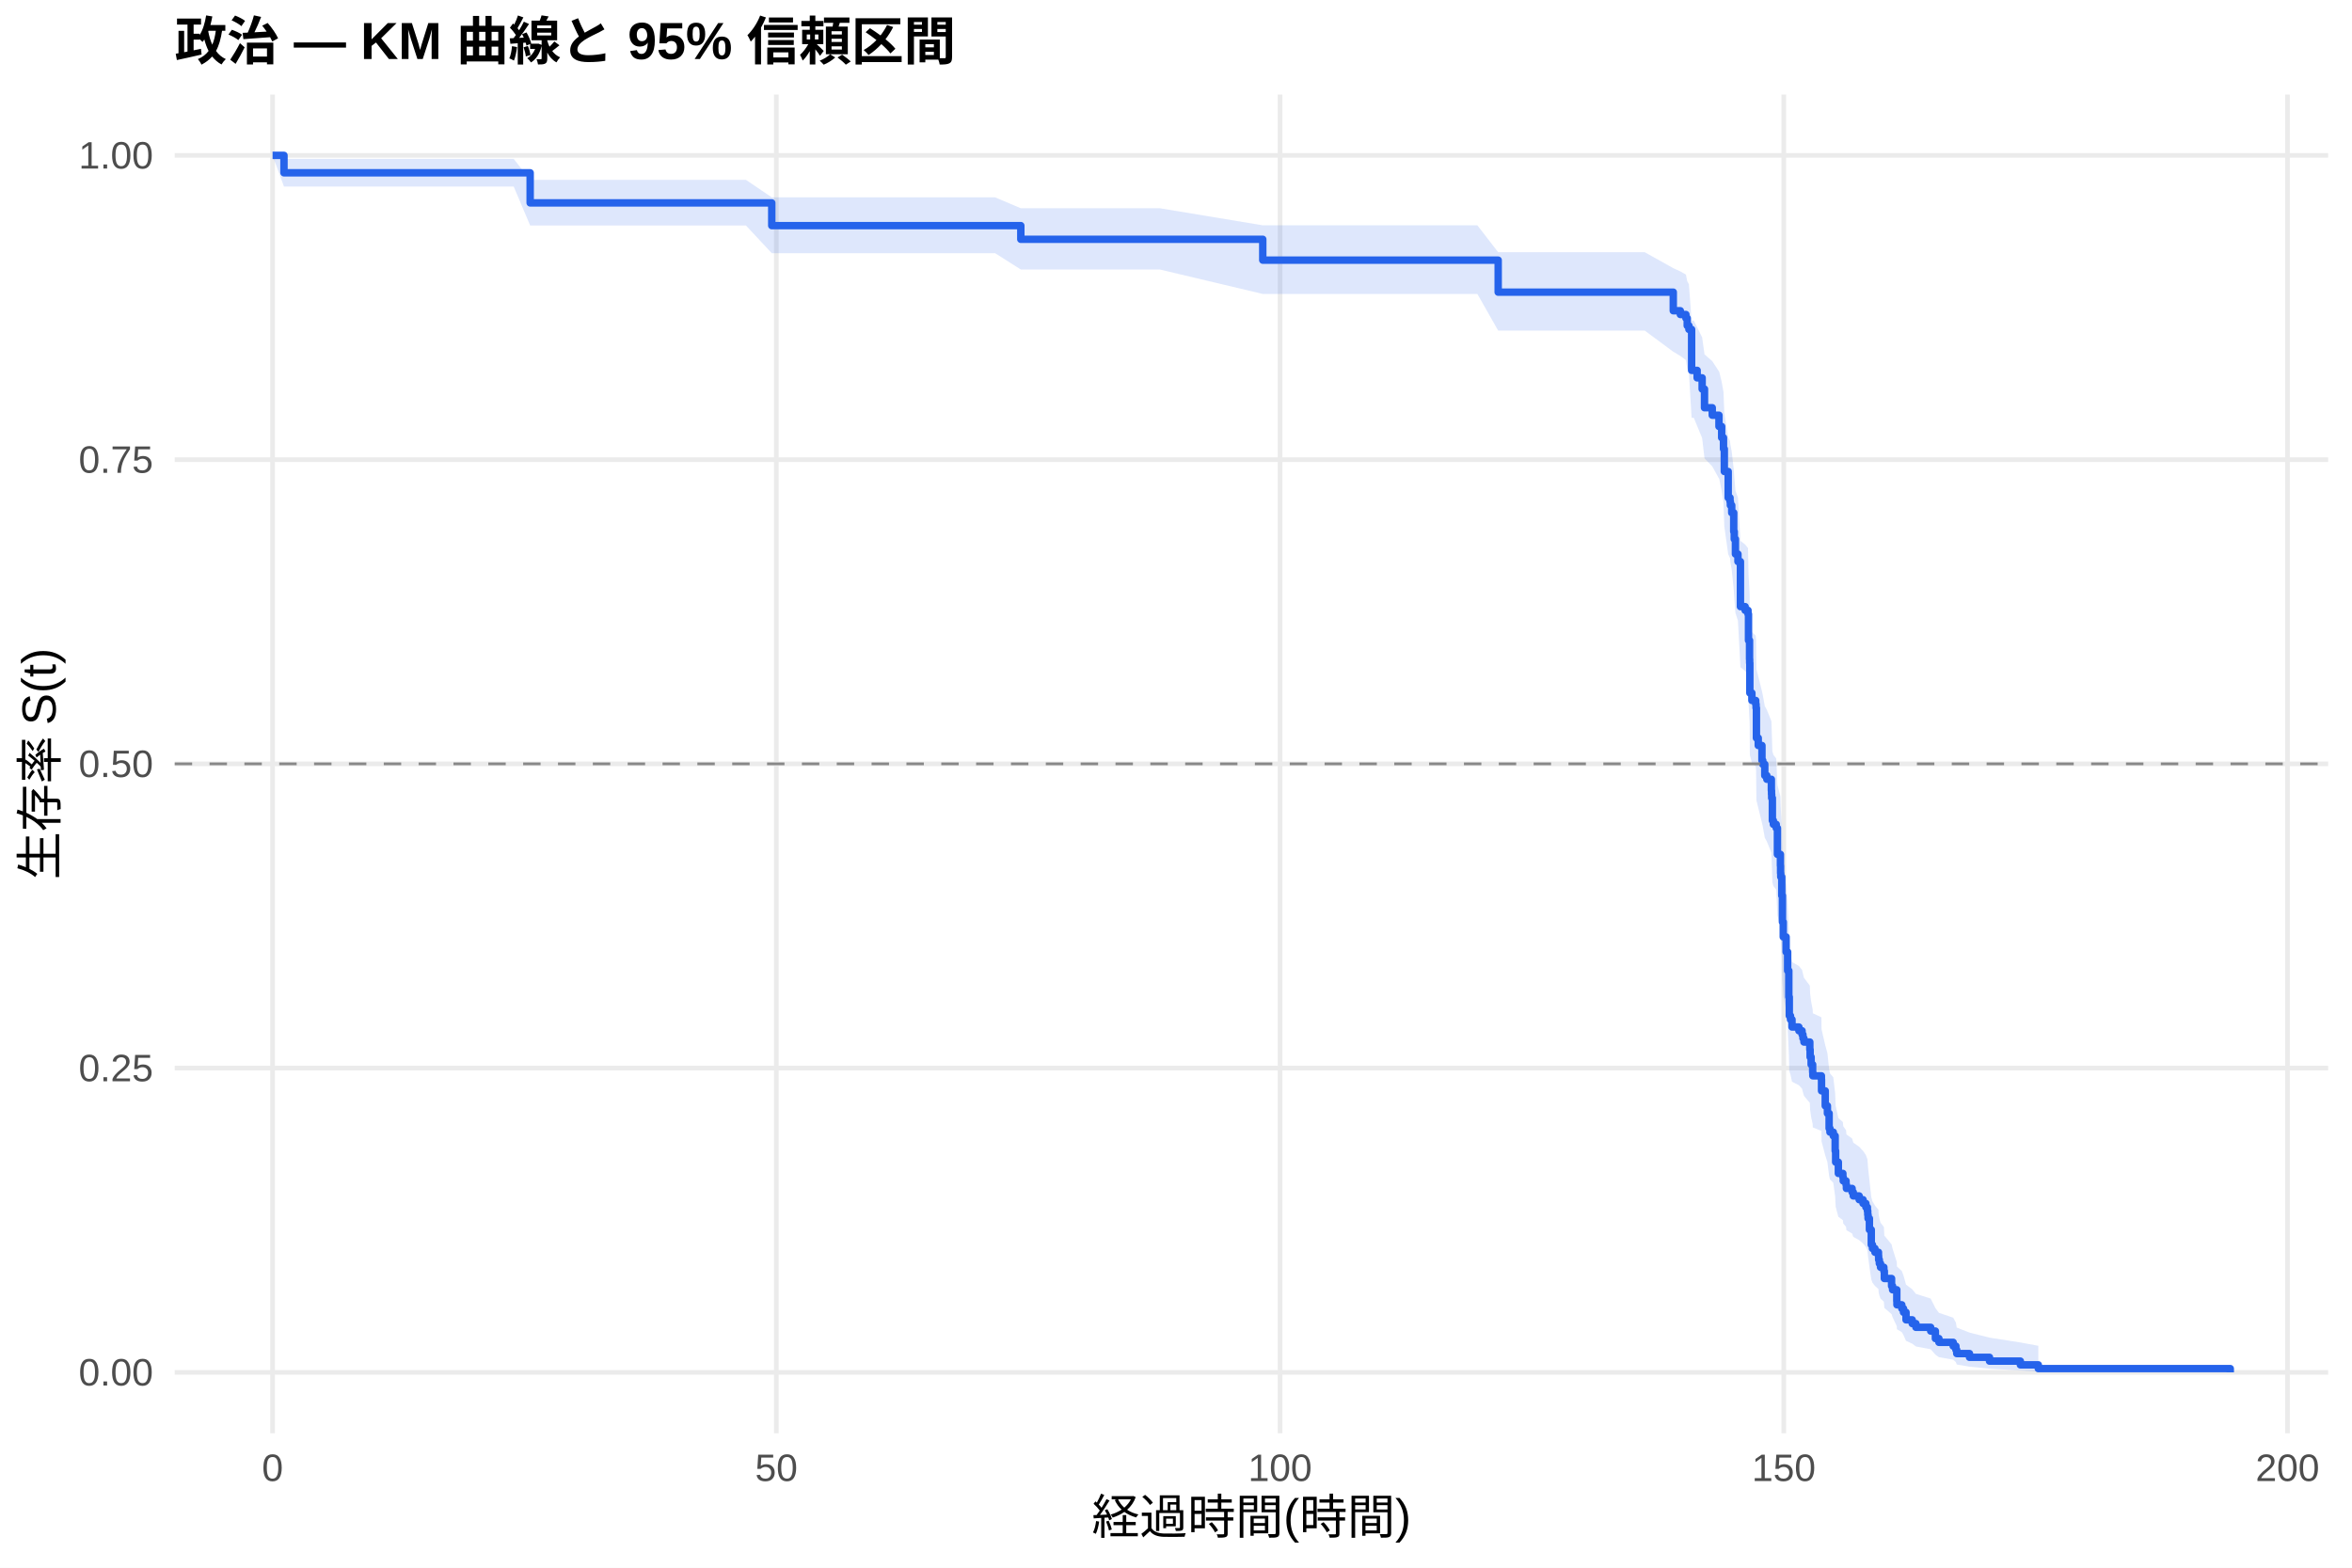
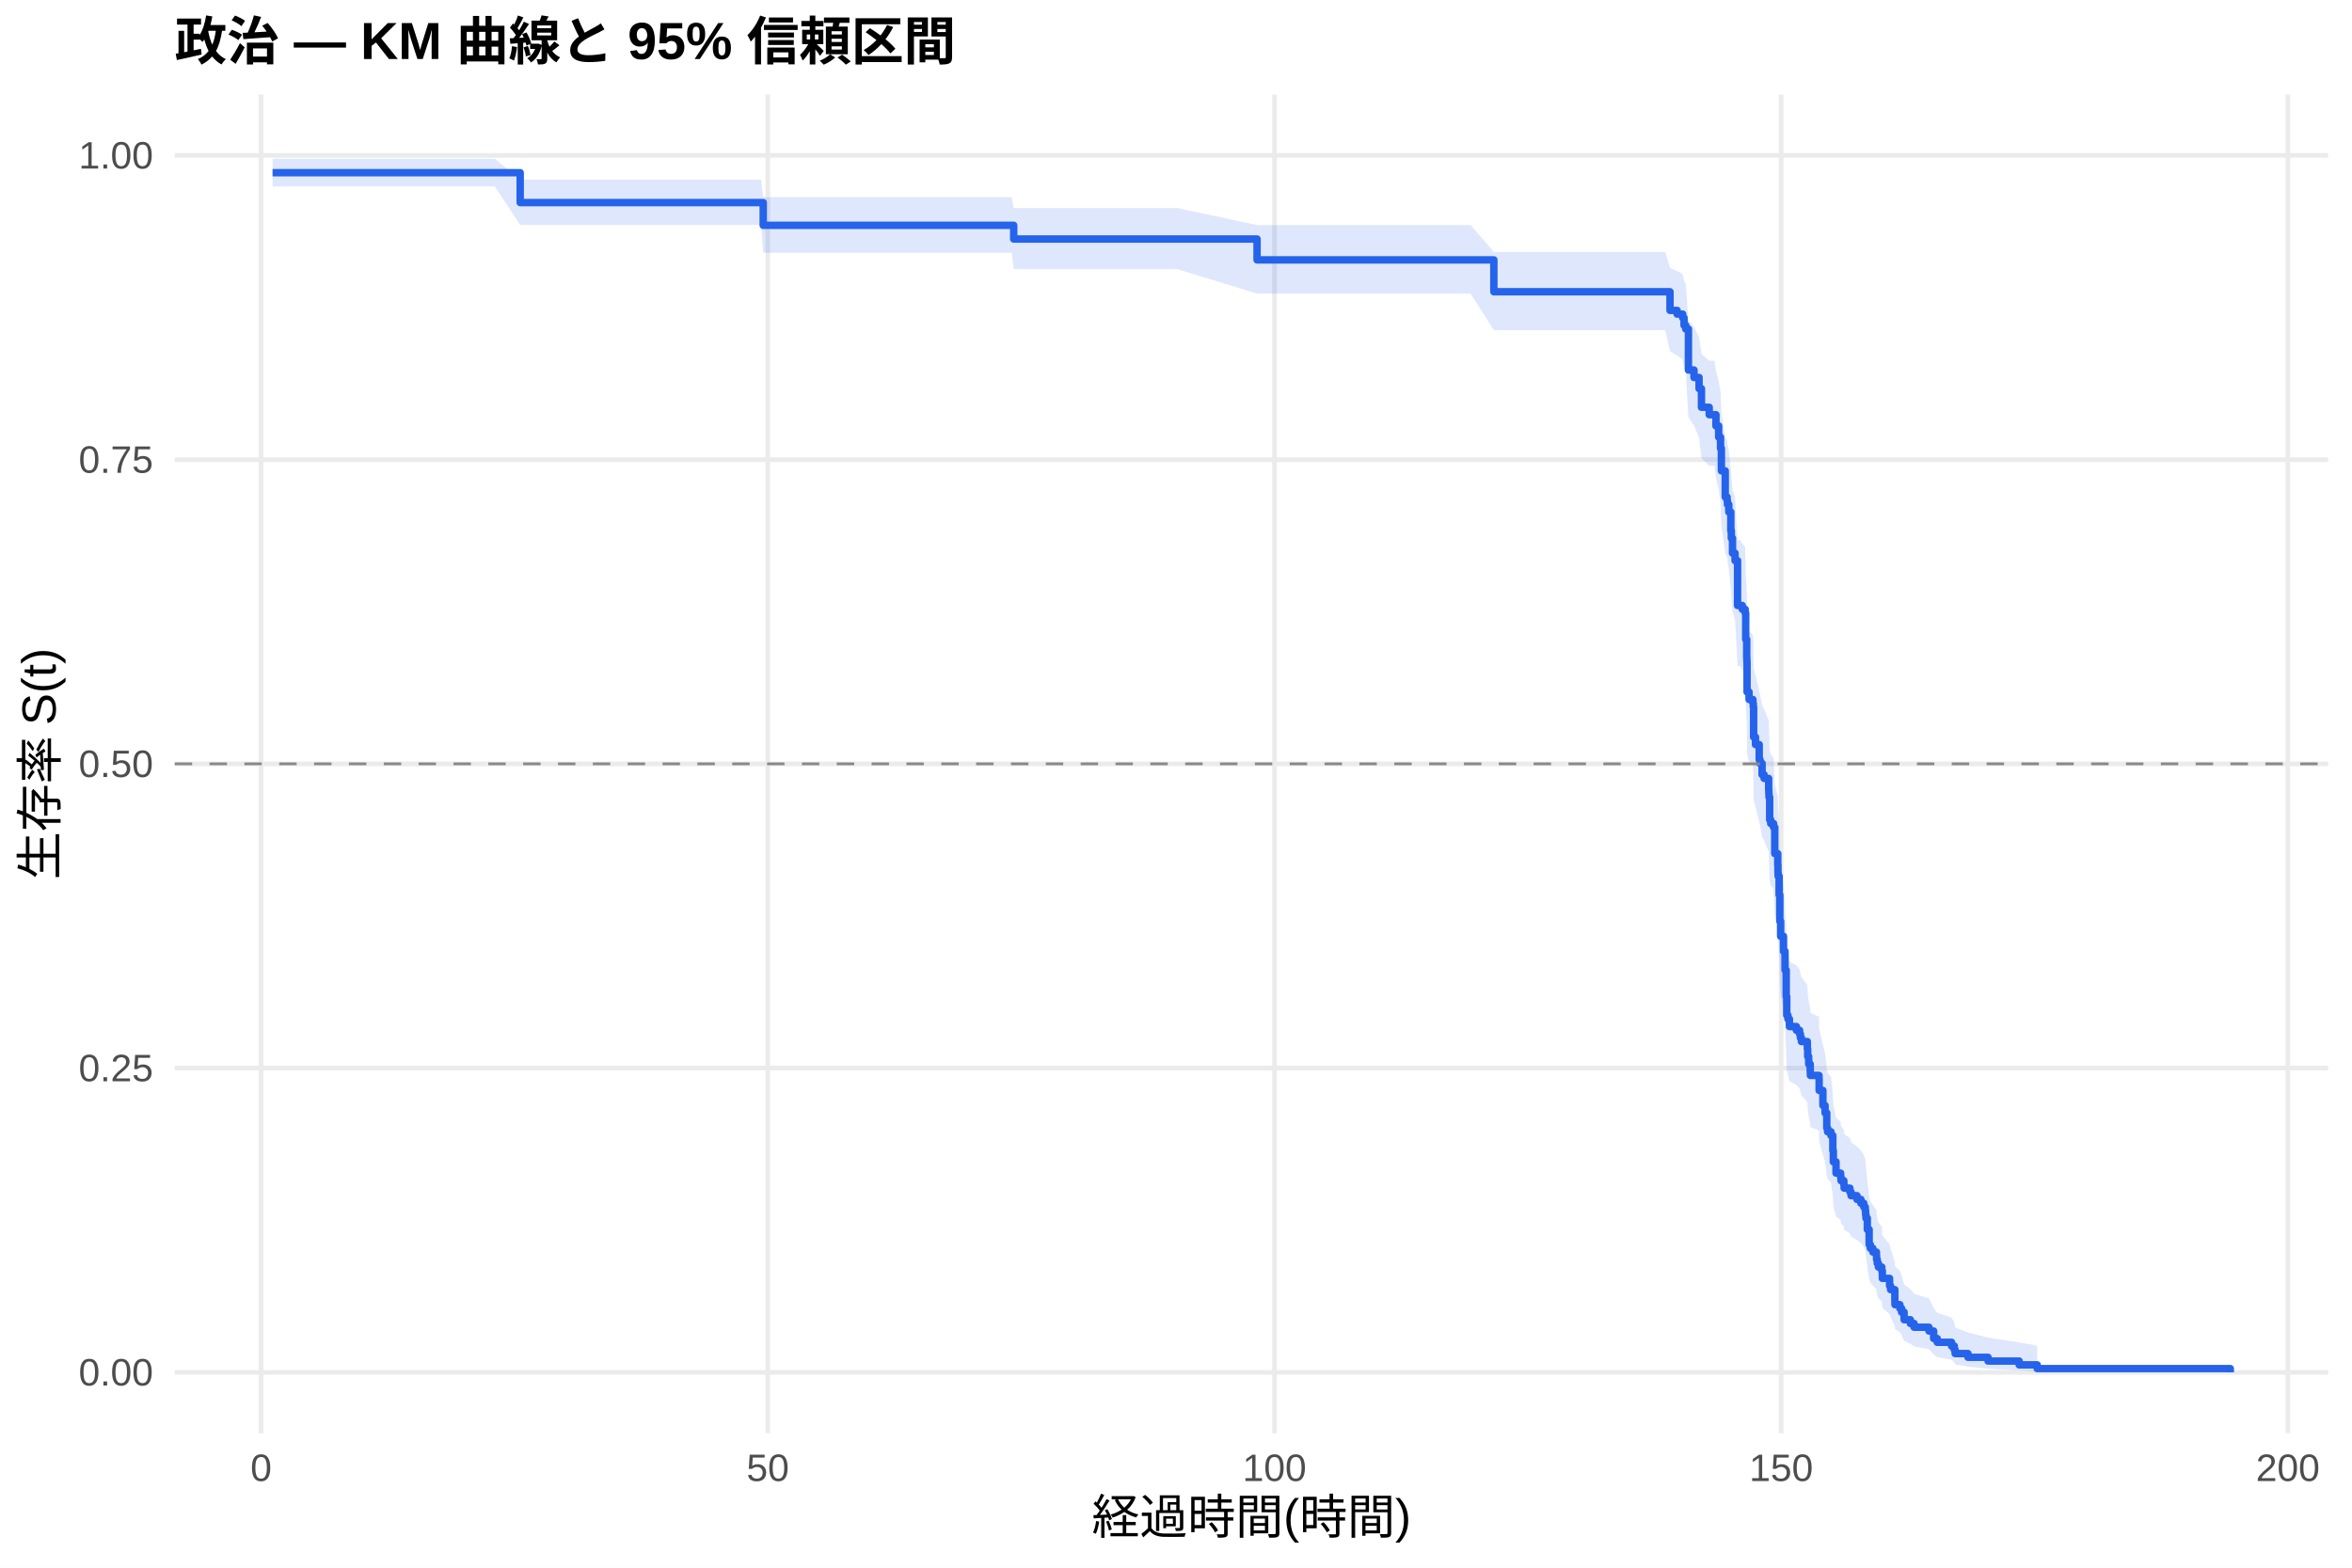
<svg xmlns="http://www.w3.org/2000/svg" width="540.00pt" height="360.00pt" viewBox="0 0 540.00 360.00">
  <g class="svglite">
    <defs>
      <style type="text/css">
    .svglite line, .svglite polyline, .svglite polygon, .svglite path, .svglite rect, .svglite circle {
      fill: none;
      stroke: #000000;
      stroke-linecap: round;
      stroke-linejoin: round;
      stroke-miterlimit: 10.00;
    }
    .svglite text {
      white-space: pre;
    }
    .svglite g.glyphgroup path {
      fill: inherit;
      stroke: none;
    }
  </style>
    </defs>
    <rect width="100%" height="100%" style="stroke: none; fill: #FFFFFF;" />
    <defs>
      <clipPath id="cpMC4wMHw1NDAuMDB8MC4wMHwzNjAuMDA=">
        <rect x="0.00" y="0.00" width="540.00" height="360.00" />
      </clipPath>
    </defs>
    <g clip-path="url(#cpMC4wMHw1NDAuMDB8MC4wMHwzNjAuMDA=)">
      <rect x="0" y="0.00" width="540.00" height="360.00" style="stroke-width: 1.07; stroke: none; fill: #FFFFFF;" />
    </g>
    <defs>
      <clipPath id="cpNDAuMTF8NTM0LjUyfDIxLjcxfDMyOS4xMg==">
        <rect x="40.11" y="21.71" width="494.41" height="307.41" />
      </clipPath>
    </defs>
    <g clip-path="url(#cpNDAuMTF8NTM0LjUyfDIxLjcxfDMyOS4xMg==)">
      <polyline points="40.11,315.14 534.52,315.14 " style="stroke-width: 1.07; stroke: #EBEBEB; stroke-linecap: butt;" />
      <polyline points="40.11,245.28 534.52,245.28 " style="stroke-width: 1.07; stroke: #EBEBEB; stroke-linecap: butt;" />
      <polyline points="40.11,175.41 534.52,175.41 " style="stroke-width: 1.07; stroke: #EBEBEB; stroke-linecap: butt;" />
      <polyline points="40.11,105.55 534.52,105.55 " style="stroke-width: 1.07; stroke: #EBEBEB; stroke-linecap: butt;" />
      <polyline points="40.11,35.68 534.52,35.68 " style="stroke-width: 1.07; stroke: #EBEBEB; stroke-linecap: butt;" />
-       <polyline points="62.58,329.12 62.58,21.71 " style="stroke-width: 1.07; stroke: #EBEBEB; stroke-linecap: butt;" />
-       <polyline points="178.24,329.12 178.24,21.71 " style="stroke-width: 1.07; stroke: #EBEBEB; stroke-linecap: butt;" />
-       <polyline points="293.89,329.12 293.89,21.71 " style="stroke-width: 1.07; stroke: #EBEBEB; stroke-linecap: butt;" />
-       <polyline points="409.54,329.12 409.54,21.71 " style="stroke-width: 1.07; stroke: #EBEBEB; stroke-linecap: butt;" />
-       <polyline points="525.19,329.12 525.19,21.71 " style="stroke-width: 1.07; stroke: #EBEBEB; stroke-linecap: butt;" />
-       <polygon points="62.58,35.68 65.20,36.49 82.51,36.49 96.01,36.49 110.50,36.49 117.94,36.49 121.72,41.30 127.23,41.30 137.95,41.30 151.48,41.30 165.90,41.30 171.26,41.30 177.19,45.32 192.42,45.32 210.46,45.32 222.41,45.32 228.47,45.32 234.37,47.82 242.81,47.82 253.14,47.82 266.29,47.82 289.92,51.74 311.08,51.74 322.49,51.74 333.21,51.74 339.19,51.74 343.97,57.92 353.29,57.92 365.32,57.92 377.62,57.92 384.17,61.58 385.79,62.32 387.07,63.06 387.37,64.55 387.76,65.29 388.38,73.62 388.88,73.62 389.65,75.16 390.80,77.48 391.34,81.37 393.12,82.93 394.66,85.29 394.70,85.29 395.28,87.66 395.70,90.04 395.89,94.83 396.78,100.46 397.20,101.27 397.28,102.08 397.59,103.70 398.05,107.76 398.17,109.39 398.44,112.66 399.02,114.30 399.59,124.20 400.67,125.03 401.33,125.86 401.44,131.69 401.68,135.87 401.71,136.71 401.75,143.44 402.22,145.13 403.10,145.97 403.18,146.82 403.26,153.61 403.68,155.31 404.53,158.72 404.72,159.58 405.18,162.14 405.65,163.00 406.69,165.57 406.73,166.43 406.76,167.29 406.92,172.47 407.15,173.33 407.81,174.19 408.08,180.26 408.77,182.87 408.81,184.62 408.85,185.49 409.08,189.86 409.23,196.01 409.42,199.53 410.08,203.07 410.43,207.51 410.70,213.75 410.81,218.23 411.08,219.13 411.43,220.92 413.01,221.82 413.74,222.73 413.94,223.63 414.17,224.53 415.52,226.34 415.59,228.15 415.82,229.97 416.17,231.78 416.21,232.69 418.18,233.61 418.21,236.35 419.06,240.01 419.56,241.85 419.95,245.54 420.14,246.47 420.91,247.39 421.34,251.11 421.45,253.91 422.07,256.73 423.11,257.67 423.19,258.61 423.84,259.55 423.92,260.50 425.23,261.44 425.50,262.39 426.85,263.34 427.74,264.29 428.39,265.24 428.74,266.20 428.82,267.15 428.89,268.11 429.20,271.00 429.63,274.88 429.90,275.85 430.47,276.83 431.28,277.81 431.32,278.79 431.48,279.78 431.75,280.76 432.52,281.76 432.63,283.75 434.29,285.75 434.52,286.76 435.49,289.81 435.52,290.84 436.64,291.87 437.03,292.91 437.61,295.00 439.03,296.06 439.88,297.12 443.27,298.20 444.35,300.37 445.16,301.47 448.44,302.59 449.06,303.72 449.25,304.86 452.18,306.01 456.77,307.17 463.86,308.28 467.98,309.04 467.98,315.02 463.86,314.71 456.77,314.30 452.18,313.84 449.25,313.34 449.06,312.80 448.44,312.24 445.16,311.66 444.35,311.07 443.27,309.84 439.88,309.20 439.03,308.56 437.61,307.91 437.03,306.59 436.64,305.92 435.52,305.24 435.49,304.55 434.52,302.47 434.29,301.77 432.63,300.35 432.52,298.92 431.75,298.20 431.48,297.47 431.32,296.75 431.28,296.02 430.47,295.29 429.90,294.55 429.63,293.81 429.20,290.84 428.89,288.59 428.82,287.83 428.74,287.07 428.39,286.32 427.74,285.56 426.85,284.79 425.50,284.03 425.23,283.26 423.92,282.50 423.84,281.73 423.19,280.96 423.11,280.19 422.07,279.42 421.45,277.09 421.34,274.75 420.91,271.62 420.14,270.83 419.95,270.04 419.56,266.88 419.06,265.29 418.21,262.10 418.18,259.70 416.21,258.90 416.17,258.10 415.82,256.49 415.59,254.88 415.52,253.26 414.17,251.64 413.94,250.83 413.74,250.02 413.01,249.21 411.43,248.40 411.08,246.77 410.81,245.95 410.70,241.87 410.43,236.11 410.08,231.98 409.42,228.66 409.23,225.34 409.08,219.49 408.85,215.29 408.81,214.45 408.77,212.77 408.08,210.24 407.81,204.31 407.15,203.46 406.92,202.61 406.76,197.51 406.73,196.65 406.69,195.80 405.65,193.23 405.18,192.37 404.72,189.80 404.53,188.94 403.68,185.50 403.26,183.78 403.18,176.86 403.10,175.99 402.22,175.12 401.75,173.38 401.71,166.40 401.68,165.53 401.44,161.14 401.33,154.97 400.67,154.09 399.59,153.21 399.02,142.54 398.44,140.76 398.17,137.17 398.05,135.38 397.59,130.87 397.28,129.06 397.20,128.16 396.78,127.25 395.89,120.89 395.70,115.40 395.28,112.64 394.70,109.87 394.66,109.87 393.12,107.11 391.34,105.26 390.80,100.61 389.65,97.81 388.88,95.94 388.38,95.94 387.76,85.56 387.37,84.60 387.07,82.69 385.79,81.73 384.17,80.77 377.62,75.92 365.32,75.92 353.29,75.92 343.97,75.92 339.19,67.50 333.21,67.50 322.49,67.50 311.08,67.50 289.92,67.50 266.29,61.89 253.14,61.89 242.81,61.89 234.37,61.89 228.47,58.14 222.41,58.14 210.46,58.14 192.42,58.14 177.19,58.14 171.26,51.78 165.90,51.78 151.48,51.78 137.95,51.78 127.23,51.78 121.72,51.78 117.94,42.84 110.50,42.84 96.01,42.84 82.51,42.84 65.20,42.84 62.58,35.68 " style="stroke-width: 0.00; stroke: none; stroke-linecap: butt; fill: #2563EB; fill-opacity: 0.15;" />
-       <polyline points="62.58,35.68 65.20,36.49 82.51,36.49 96.01,36.49 110.50,36.49 117.94,36.49 121.72,41.30 127.23,41.30 137.95,41.30 151.48,41.30 165.90,41.30 171.26,41.30 177.19,45.32 192.42,45.32 210.46,45.32 222.41,45.32 228.47,45.32 234.37,47.82 242.81,47.82 253.14,47.82 266.29,47.82 289.92,51.74 311.08,51.74 322.49,51.74 333.21,51.74 339.19,51.74 343.97,57.92 353.29,57.92 365.32,57.92 377.62,57.92 384.17,61.58 385.79,62.32 387.07,63.06 387.37,64.55 387.76,65.29 388.38,73.62 388.88,73.62 389.65,75.16 390.80,77.48 391.34,81.37 393.12,82.93 394.66,85.29 394.70,85.29 395.28,87.66 395.70,90.04 395.89,94.83 396.78,100.46 397.20,101.27 397.28,102.08 397.59,103.70 398.05,107.76 398.17,109.39 398.44,112.66 399.02,114.30 399.59,124.20 400.67,125.03 401.33,125.86 401.44,131.69 401.68,135.87 401.71,136.71 401.75,143.44 402.22,145.13 403.10,145.97 403.18,146.82 403.26,153.61 403.68,155.31 404.53,158.72 404.72,159.58 405.18,162.14 405.65,163.00 406.69,165.57 406.73,166.43 406.76,167.29 406.92,172.47 407.15,173.33 407.81,174.19 408.08,180.26 408.77,182.87 408.81,184.62 408.85,185.49 409.08,189.86 409.23,196.01 409.42,199.53 410.08,203.07 410.43,207.51 410.70,213.75 410.81,218.23 411.08,219.13 411.43,220.92 413.01,221.82 413.74,222.73 413.94,223.63 414.17,224.53 415.52,226.34 415.59,228.15 415.82,229.97 416.17,231.78 416.21,232.69 418.18,233.61 418.21,236.35 419.06,240.01 419.56,241.85 419.95,245.54 420.14,246.47 420.91,247.39 421.34,251.11 421.45,253.91 422.07,256.73 423.11,257.67 423.19,258.61 423.84,259.55 423.92,260.50 425.23,261.44 425.50,262.39 426.85,263.34 427.74,264.29 428.39,265.24 428.74,266.20 428.82,267.15 428.89,268.11 429.20,271.00 429.63,274.88 429.90,275.85 430.47,276.83 431.28,277.81 431.32,278.79 431.48,279.78 431.75,280.76 432.52,281.76 432.63,283.75 434.29,285.75 434.52,286.76 435.49,289.81 435.52,290.84 436.64,291.87 437.03,292.91 437.61,295.00 439.03,296.06 439.88,297.12 443.27,298.20 444.35,300.37 445.16,301.47 448.44,302.59 449.06,303.72 449.25,304.86 452.18,306.01 456.77,307.17 463.86,308.28 467.98,309.04 " style="stroke-width: 1.07; stroke: none; stroke-linecap: butt;" />
-       <polyline points="467.98,315.02 463.86,314.71 456.77,314.30 452.18,313.84 449.25,313.34 449.06,312.80 448.44,312.24 445.16,311.66 444.35,311.07 443.27,309.84 439.88,309.20 439.03,308.56 437.61,307.91 437.03,306.59 436.64,305.92 435.52,305.24 435.49,304.55 434.52,302.47 434.29,301.77 432.63,300.35 432.52,298.92 431.75,298.20 431.48,297.47 431.32,296.75 431.28,296.02 430.47,295.29 429.90,294.55 429.63,293.81 429.20,290.84 428.89,288.59 428.82,287.83 428.74,287.07 428.39,286.32 427.74,285.56 426.85,284.79 425.50,284.03 425.23,283.26 423.92,282.50 423.84,281.73 423.19,280.96 423.11,280.19 422.07,279.42 421.45,277.09 421.34,274.75 420.91,271.62 420.14,270.83 419.95,270.04 419.56,266.88 419.06,265.29 418.21,262.10 418.18,259.70 416.21,258.90 416.17,258.10 415.82,256.49 415.59,254.88 415.52,253.26 414.17,251.64 413.94,250.83 413.74,250.02 413.01,249.21 411.43,248.40 411.08,246.77 410.81,245.95 410.70,241.87 410.43,236.11 410.08,231.98 409.42,228.66 409.23,225.34 409.08,219.49 408.85,215.29 408.81,214.45 408.77,212.77 408.08,210.24 407.81,204.31 407.15,203.46 406.92,202.61 406.76,197.51 406.73,196.65 406.69,195.80 405.65,193.23 405.18,192.37 404.72,189.80 404.53,188.94 403.68,185.50 403.26,183.78 403.18,176.86 403.10,175.99 402.22,175.12 401.75,173.38 401.71,166.40 401.68,165.53 401.44,161.14 401.33,154.97 400.67,154.09 399.59,153.21 399.02,142.54 398.44,140.76 398.17,137.17 398.05,135.38 397.59,130.87 397.28,129.06 397.20,128.16 396.78,127.25 395.89,120.89 395.70,115.40 395.28,112.64 394.70,109.87 394.66,109.87 393.12,107.11 391.34,105.26 390.80,100.61 389.65,97.81 388.88,95.94 388.38,95.94 387.76,85.56 387.37,84.60 387.07,82.69 385.79,81.73 384.17,80.77 377.62,75.92 365.32,75.92 353.29,75.92 343.97,75.92 339.19,67.50 333.21,67.50 322.49,67.50 311.08,67.50 289.92,67.50 266.29,61.89 253.14,61.89 242.81,61.89 234.37,61.89 228.47,58.14 222.41,58.14 210.46,58.14 192.42,58.14 177.19,58.14 171.26,51.78 165.90,51.78 151.48,51.78 137.95,51.78 127.23,51.78 121.72,51.78 117.94,42.84 110.50,42.84 96.01,42.84 82.51,42.84 65.20,42.84 62.58,35.68 " style="stroke-width: 1.07; stroke: none; stroke-linecap: butt;" />
-       <polyline points="62.58,35.68 65.20,35.68 65.20,39.68 82.51,39.68 82.51,39.68 96.01,39.68 96.01,39.68 110.50,39.68 110.50,39.68 117.94,39.68 117.94,39.68 121.72,39.68 121.72,46.59 127.23,46.59 127.23,46.59 137.95,46.59 137.95,46.59 151.48,46.59 151.48,46.59 165.90,46.59 165.90,46.59 171.26,46.59 171.26,46.59 177.19,46.59 177.19,51.81 192.42,51.81 192.42,51.81 210.46,51.81 210.46,51.81 222.41,51.81 222.41,51.81 228.47,51.81 228.47,51.81 234.37,51.81 234.37,54.95 242.81,54.95 242.81,54.95 253.14,54.95 253.14,54.95 266.29,54.95 266.29,54.95 289.92,54.95 289.92,59.74 311.08,59.74 311.08,59.74 322.49,59.74 322.49,59.74 333.21,59.74 333.21,59.74 339.19,59.74 339.19,59.74 343.97,59.74 343.97,67.09 353.29,67.09 353.29,67.09 365.32,67.09 365.32,67.09 377.62,67.09 377.62,67.09 384.17,67.09 384.17,71.36 385.79,71.36 385.79,72.22 387.07,72.22 387.07,73.07 387.37,73.07 387.37,74.78 387.76,74.78 387.76,75.64 388.38,75.64 388.38,85.05 388.88,85.05 388.88,85.05 389.65,85.05 389.65,86.77 390.80,86.77 390.80,89.34 391.34,89.34 391.34,93.63 393.12,93.63 393.12,95.35 394.66,95.35 394.66,97.93 394.70,97.93 394.70,97.93 395.28,97.93 395.28,100.51 395.70,100.51 395.70,103.10 395.89,103.10 395.89,108.27 396.78,108.27 396.78,114.30 397.20,114.30 397.20,115.17 397.28,115.17 397.28,116.03 397.59,116.03 397.59,117.75 398.05,117.75 398.05,122.06 398.17,122.06 398.17,123.79 398.44,123.79 398.44,127.23 399.02,127.23 399.02,128.96 399.59,128.96 399.59,139.30 400.67,139.30 400.67,140.16 401.33,140.16 401.33,141.03 401.44,141.03 401.44,147.06 401.68,147.06 401.68,151.37 401.71,151.37 401.71,152.23 401.75,152.23 401.75,159.13 402.22,159.13 402.22,160.85 403.10,160.85 403.10,161.71 403.18,161.71 403.18,162.57 403.26,162.57 403.26,169.47 403.68,169.47 403.68,171.19 404.53,171.19 404.53,174.64 404.72,174.64 404.72,175.50 405.18,175.50 405.18,178.09 405.65,178.09 405.65,178.95 406.69,178.95 406.69,181.54 406.73,181.54 406.73,182.40 406.76,182.40 406.76,183.26 406.92,183.26 406.92,188.43 407.15,188.43 407.15,189.30 407.81,189.30 407.81,190.16 408.08,190.16 408.08,196.19 408.77,196.19 408.77,198.78 408.81,198.78 408.81,200.50 408.85,200.50 408.85,201.36 409.08,201.36 409.08,205.67 409.23,205.67 409.23,211.71 409.42,211.71 409.42,215.15 410.08,215.15 410.08,218.60 410.43,218.60 410.43,222.91 410.70,222.91 410.70,228.95 410.81,228.95 410.81,233.26 411.08,233.26 411.08,234.12 411.43,234.12 411.43,235.84 413.01,235.84 413.01,236.70 413.74,236.70 413.74,237.57 413.94,237.57 413.94,238.43 414.17,238.43 414.17,239.29 415.52,239.29 415.52,241.01 415.59,241.01 415.59,242.74 415.82,242.74 415.82,244.46 416.17,244.46 416.17,246.19 416.21,246.19 416.21,247.05 418.18,247.05 418.18,247.91 418.21,247.91 418.21,250.50 419.06,250.50 419.06,253.94 419.56,253.94 419.56,255.67 419.95,255.67 419.95,259.11 420.14,259.11 420.14,259.98 420.91,259.98 420.91,260.84 421.34,260.84 421.34,264.29 421.45,264.29 421.45,266.87 422.07,266.87 422.07,269.46 423.11,269.46 423.11,270.32 423.19,270.32 423.19,271.18 423.84,271.18 423.84,272.04 423.92,272.04 423.92,272.91 425.23,272.91 425.23,273.77 425.50,273.77 425.50,274.63 426.85,274.63 426.85,275.49 427.74,275.49 427.74,276.35 428.39,276.35 428.39,277.22 428.74,277.22 428.74,278.08 428.82,278.08 428.82,278.94 428.89,278.94 428.89,279.80 429.20,279.80 429.20,282.39 429.63,282.39 429.63,285.84 429.90,285.84 429.90,286.70 430.47,286.70 430.47,287.56 431.28,287.56 431.28,288.42 431.32,288.42 431.32,289.28 431.48,289.28 431.48,290.15 431.75,290.15 431.75,291.01 432.52,291.01 432.52,291.87 432.63,291.87 432.63,293.59 434.29,293.59 434.29,295.32 434.52,295.32 434.52,296.18 435.49,296.18 435.49,298.77 435.52,298.77 435.52,299.63 436.64,299.63 436.64,300.49 437.03,300.49 437.03,301.35 437.61,301.35 437.61,303.08 439.03,303.08 439.03,303.94 439.88,303.94 439.88,304.80 443.27,304.80 443.27,305.66 444.35,305.66 444.35,307.38 445.16,307.38 445.16,308.25 448.44,308.25 448.44,309.11 449.06,309.11 449.06,309.97 449.25,309.97 449.25,310.83 452.18,310.83 452.18,311.69 456.77,311.69 456.77,312.56 463.86,312.56 463.86,313.42 467.98,313.42 467.98,314.28 512.05,314.28 512.05,315.14 " style="stroke-width: 1.71; stroke: #2563EB; stroke-linecap: butt;" />
+       <polyline points="59.95,329.12 59.95,21.71 " style="stroke-width: 1.07; stroke: #EBEBEB; stroke-linecap: butt;" />
+       <polyline points="176.28,329.12 176.28,21.71 " style="stroke-width: 1.07; stroke: #EBEBEB; stroke-linecap: butt;" />
+       <polyline points="292.61,329.12 292.61,21.71 " style="stroke-width: 1.07; stroke: #EBEBEB; stroke-linecap: butt;" />
+       <polyline points="408.94,329.12 408.94,21.71 " style="stroke-width: 1.07; stroke: #EBEBEB; stroke-linecap: butt;" />
+       <polyline points="525.27,329.12 525.27,21.71 " style="stroke-width: 1.07; stroke: #EBEBEB; stroke-linecap: butt;" />
+       <polygon points="62.58,36.48 65.41,36.48 85.46,36.48 99.03,36.48 113.61,36.48 119.43,41.26 121.10,41.26 130.44,41.26 141.22,41.26 154.83,41.26 169.34,41.26 174.73,41.26 175.23,45.28 196.01,45.28 214.16,45.28 226.18,45.28 232.27,45.28 232.74,47.78 246.70,47.78 257.09,47.78 270.31,47.78 288.61,51.69 315.37,51.69 326.85,51.69 337.63,51.69 342.98,57.86 343.64,57.86 357.83,57.86 369.93,57.86 382.30,57.86 383.42,61.52 385.05,62.25 386.33,62.99 386.64,64.48 387.03,65.23 387.65,73.55 388.93,75.09 390.09,77.40 390.64,81.28 392.42,82.84 393.62,82.84 393.97,85.19 394.59,87.56 395.02,89.93 395.21,94.70 396.10,100.32 396.53,101.12 396.61,101.93 396.92,103.54 397.38,107.59 397.50,109.22 397.77,112.48 398.35,114.11 398.93,123.98 399.48,123.98 400.02,124.81 400.68,125.64 400.80,131.47 401.03,135.65 401.07,136.49 401.11,143.23 401.57,144.92 402.46,145.76 402.54,146.61 402.62,153.40 403.05,155.11 403.90,158.52 404.09,159.38 404.56,161.95 405.02,162.81 406.07,165.39 406.11,166.25 406.15,167.11 406.30,172.28 406.54,173.15 407.19,174.01 407.47,180.09 408.16,182.70 408.20,184.45 408.24,185.32 408.47,189.70 408.63,195.85 408.82,199.38 409.48,202.92 409.83,207.37 410.10,213.61 410.22,218.10 410.49,219.00 410.84,220.80 412.43,221.70 413.17,222.60 413.36,223.51 413.59,224.41 414.95,226.22 415.03,228.03 415.26,229.85 415.61,231.67 415.65,232.58 417.63,233.50 417.66,236.24 418.52,239.91 419.02,241.75 419.41,245.45 419.60,246.37 420.38,247.30 420.80,251.02 420.92,253.83 421.54,256.65 422.59,257.59 422.67,258.53 423.33,259.48 423.40,260.42 424.72,261.37 424.99,262.32 426.35,263.27 427.24,264.22 427.90,265.18 428.25,266.13 428.33,267.09 428.41,268.05 428.72,270.94 429.14,274.82 429.41,275.80 430.00,276.77 430.81,277.76 430.85,278.74 431.00,279.73 431.27,280.72 432.05,281.71 432.17,283.70 433.83,285.71 434.07,286.72 435.04,289.78 435.07,290.81 436.20,291.84 436.59,292.88 437.17,294.97 438.60,296.03 439.46,297.10 442.87,298.17 443.95,300.35 444.77,301.45 448.07,302.57 448.69,303.70 448.88,304.84 451.83,306.00 456.44,307.16 463.58,308.27 467.73,309.03 467.73,315.02 463.58,314.71 456.44,314.30 451.83,313.84 448.88,313.33 448.69,312.80 448.07,312.24 444.77,311.66 443.95,311.06 442.87,309.83 439.46,309.20 438.60,308.55 437.17,307.90 436.59,306.57 436.20,305.90 435.07,305.22 435.04,304.54 434.07,302.45 433.83,301.75 432.17,300.33 432.05,298.90 431.27,298.17 431.00,297.45 430.85,296.72 430.81,295.99 430.00,295.26 429.41,294.52 429.14,293.78 428.72,290.80 428.41,288.54 428.33,287.79 428.25,287.03 427.90,286.27 427.24,285.51 426.35,284.75 424.99,283.98 424.72,283.22 423.40,282.45 423.33,281.68 422.67,280.91 422.59,280.13 421.54,279.36 420.92,277.03 420.80,274.69 420.38,271.55 419.60,270.76 419.41,269.97 419.02,266.80 418.52,265.21 417.66,262.02 417.63,259.62 415.65,258.81 415.61,258.01 415.26,256.40 415.03,254.78 414.95,253.17 413.59,251.54 413.36,250.73 413.17,249.92 412.43,249.11 410.84,248.29 410.49,246.66 410.22,245.84 410.10,241.75 409.83,235.99 409.48,231.85 408.82,228.53 408.63,225.19 408.47,219.33 408.24,215.13 408.20,214.29 408.16,212.60 407.47,210.07 407.19,204.13 406.54,203.28 406.30,202.43 406.15,197.31 406.11,196.46 406.07,195.60 405.02,193.03 404.56,192.17 404.09,189.59 403.90,188.73 403.05,185.28 402.62,183.56 402.54,176.62 402.46,175.75 401.57,174.88 401.11,173.14 401.07,166.15 401.03,165.27 400.80,160.88 400.68,154.70 400.02,153.81 399.48,152.93 398.93,152.93 398.35,142.30 397.77,140.52 397.50,136.95 397.38,135.16 396.92,130.67 396.61,128.87 396.53,127.96 396.10,127.06 395.21,120.72 395.02,115.25 394.59,112.50 393.97,109.74 393.62,106.97 392.42,106.97 390.64,105.13 390.09,100.50 388.93,97.71 387.65,95.84 387.03,85.45 386.64,84.50 386.33,82.59 385.05,81.62 383.42,80.66 382.30,75.81 369.93,75.81 357.83,75.81 343.64,75.81 342.98,75.81 337.63,67.42 326.85,67.42 315.37,67.42 288.61,67.42 270.31,61.80 257.09,61.80 246.70,61.80 232.74,61.80 232.27,58.05 226.18,58.05 214.16,58.05 196.01,58.05 175.23,58.05 174.73,51.67 169.34,51.67 154.83,51.67 141.22,51.67 130.44,51.67 121.10,51.67 119.43,51.67 113.61,42.81 99.03,42.81 85.46,42.81 65.41,42.81 62.58,42.81 " style="stroke-width: 0.00; stroke: none; stroke-linecap: butt; fill: #2563EB; fill-opacity: 0.15;" />
+       <polyline points="62.58,36.48 65.41,36.48 85.46,36.48 99.03,36.48 113.61,36.48 119.43,41.26 121.10,41.26 130.44,41.26 141.22,41.26 154.83,41.26 169.34,41.26 174.73,41.26 175.23,45.28 196.01,45.28 214.16,45.28 226.18,45.28 232.27,45.28 232.74,47.78 246.70,47.78 257.09,47.78 270.31,47.78 288.61,51.69 315.37,51.69 326.85,51.69 337.63,51.69 342.98,57.86 343.64,57.86 357.83,57.86 369.93,57.86 382.30,57.86 383.42,61.52 385.05,62.25 386.33,62.99 386.64,64.48 387.03,65.23 387.65,73.55 388.93,75.09 390.09,77.40 390.64,81.28 392.42,82.84 393.62,82.84 393.97,85.19 394.59,87.56 395.02,89.93 395.21,94.70 396.10,100.32 396.53,101.12 396.61,101.93 396.92,103.54 397.38,107.59 397.50,109.22 397.77,112.48 398.35,114.11 398.93,123.98 399.48,123.98 400.02,124.81 400.68,125.64 400.80,131.47 401.03,135.65 401.07,136.49 401.11,143.23 401.57,144.92 402.46,145.76 402.54,146.61 402.62,153.40 403.05,155.11 403.90,158.52 404.09,159.38 404.56,161.95 405.02,162.81 406.07,165.39 406.11,166.25 406.15,167.11 406.30,172.28 406.54,173.15 407.19,174.01 407.47,180.09 408.16,182.70 408.20,184.45 408.24,185.32 408.47,189.70 408.63,195.85 408.82,199.38 409.48,202.92 409.83,207.37 410.10,213.61 410.22,218.10 410.49,219.00 410.84,220.80 412.43,221.70 413.17,222.60 413.36,223.51 413.59,224.41 414.95,226.22 415.03,228.03 415.26,229.85 415.61,231.67 415.65,232.58 417.63,233.50 417.66,236.24 418.52,239.91 419.02,241.75 419.41,245.45 419.60,246.37 420.38,247.30 420.80,251.02 420.92,253.83 421.54,256.65 422.59,257.59 422.67,258.53 423.33,259.48 423.40,260.42 424.72,261.37 424.99,262.32 426.35,263.27 427.24,264.22 427.90,265.18 428.25,266.13 428.33,267.09 428.41,268.05 428.72,270.94 429.14,274.82 429.41,275.80 430.00,276.77 430.81,277.76 430.85,278.74 431.00,279.73 431.27,280.72 432.05,281.71 432.17,283.70 433.83,285.71 434.07,286.72 435.04,289.78 435.07,290.81 436.20,291.84 436.59,292.88 437.17,294.97 438.60,296.03 439.46,297.10 442.87,298.17 443.95,300.35 444.77,301.45 448.07,302.57 448.69,303.70 448.88,304.84 451.83,306.00 456.44,307.16 463.58,308.27 467.73,309.03 " style="stroke-width: 1.07; stroke: none; stroke-linecap: butt;" />
+       <polyline points="467.73,315.02 463.58,314.71 456.44,314.30 451.83,313.84 448.88,313.33 448.69,312.80 448.07,312.24 444.77,311.66 443.95,311.06 442.87,309.83 439.46,309.20 438.60,308.55 437.17,307.90 436.59,306.57 436.20,305.90 435.07,305.22 435.04,304.54 434.07,302.45 433.83,301.75 432.17,300.33 432.05,298.90 431.27,298.17 431.00,297.45 430.85,296.72 430.81,295.99 430.00,295.26 429.41,294.52 429.14,293.78 428.72,290.80 428.41,288.54 428.33,287.79 428.25,287.03 427.90,286.27 427.24,285.51 426.35,284.75 424.99,283.98 424.72,283.22 423.40,282.45 423.33,281.68 422.67,280.91 422.59,280.13 421.54,279.36 420.92,277.03 420.80,274.69 420.38,271.55 419.60,270.76 419.41,269.97 419.02,266.80 418.52,265.21 417.66,262.02 417.63,259.62 415.65,258.81 415.61,258.01 415.26,256.40 415.03,254.78 414.95,253.17 413.59,251.54 413.36,250.73 413.17,249.92 412.43,249.11 410.84,248.29 410.49,246.66 410.22,245.84 410.10,241.75 409.83,235.99 409.48,231.85 408.82,228.53 408.63,225.19 408.47,219.33 408.24,215.13 408.20,214.29 408.16,212.60 407.47,210.07 407.19,204.13 406.54,203.28 406.30,202.43 406.15,197.31 406.11,196.46 406.07,195.60 405.02,193.03 404.56,192.17 404.09,189.59 403.90,188.73 403.05,185.28 402.62,183.56 402.54,176.62 402.46,175.75 401.57,174.88 401.11,173.14 401.07,166.15 401.03,165.27 400.80,160.88 400.68,154.70 400.02,153.81 399.48,152.93 398.93,152.93 398.35,142.30 397.77,140.52 397.50,136.95 397.38,135.16 396.92,130.67 396.61,128.87 396.53,127.96 396.10,127.06 395.21,120.72 395.02,115.25 394.59,112.50 393.97,109.74 393.62,106.97 392.42,106.97 390.64,105.13 390.09,100.50 388.93,97.71 387.65,95.84 387.03,85.45 386.64,84.50 386.33,82.59 385.05,81.62 383.42,80.66 382.30,75.81 369.93,75.81 357.83,75.81 343.64,75.81 342.98,75.81 337.63,67.42 326.85,67.42 315.37,67.42 288.61,67.42 270.31,61.80 257.09,61.80 246.70,61.80 232.74,61.80 232.27,58.05 226.18,58.05 214.16,58.05 196.01,58.05 175.23,58.05 174.73,51.67 169.34,51.67 154.83,51.67 141.22,51.67 130.44,51.67 121.10,51.67 119.43,51.67 113.61,42.81 99.03,42.81 85.46,42.81 65.41,42.81 62.58,42.81 " style="stroke-width: 1.07; stroke: none; stroke-linecap: butt;" />
+       <polyline points="62.58,39.66 65.41,39.66 65.41,39.66 85.46,39.66 85.46,39.66 99.03,39.66 99.03,39.66 113.61,39.66 113.61,39.66 119.43,39.66 119.43,46.52 121.10,46.52 121.10,46.52 130.44,46.52 130.44,46.52 141.22,46.52 141.22,46.52 154.83,46.52 154.83,46.52 169.34,46.52 169.34,46.52 174.73,46.52 174.73,46.52 175.23,46.52 175.23,51.74 196.01,51.74 196.01,51.74 214.16,51.74 214.16,51.74 226.18,51.74 226.18,51.74 232.27,51.74 232.27,51.74 232.74,51.74 232.74,54.89 246.70,54.89 246.70,54.89 257.09,54.89 257.09,54.89 270.31,54.89 270.31,54.89 288.61,54.89 288.61,59.68 315.37,59.68 315.37,59.68 326.85,59.68 326.85,59.68 337.63,59.68 337.63,59.68 342.98,59.68 342.98,67.00 343.64,67.00 343.64,67.00 357.83,67.00 357.83,67.00 369.93,67.00 369.93,67.00 382.30,67.00 382.30,67.00 383.42,67.00 383.42,71.28 385.05,71.28 385.05,72.13 386.33,72.13 386.33,72.99 386.64,72.99 386.64,74.70 387.03,74.70 387.03,75.55 387.65,75.55 387.65,84.97 388.93,84.97 388.93,86.68 390.09,86.68 390.09,89.25 390.64,89.25 390.64,93.52 392.42,93.52 392.42,95.23 393.62,95.23 393.62,95.23 393.97,95.23 393.97,97.81 394.59,97.81 394.59,100.39 395.02,100.39 395.02,102.97 395.21,102.97 395.21,108.12 396.10,108.12 396.10,114.13 396.53,114.13 396.53,114.99 396.61,114.99 396.61,115.85 396.92,115.85 396.92,117.57 397.38,117.57 397.38,121.86 397.50,121.86 397.50,123.58 397.77,123.58 397.77,127.02 398.35,127.02 398.35,128.74 398.93,128.74 398.93,139.04 399.48,139.04 399.48,139.04 400.02,139.04 400.02,139.91 400.68,139.91 400.68,140.77 400.80,140.77 400.80,146.81 401.03,146.81 401.03,151.13 401.07,151.13 401.07,151.99 401.11,151.99 401.11,158.90 401.57,158.90 401.57,160.63 402.46,160.63 402.46,161.49 402.54,161.49 402.54,162.35 402.62,162.35 402.62,169.26 403.05,169.26 403.05,170.98 403.90,170.98 403.90,174.44 404.09,174.44 404.09,175.30 404.56,175.30 404.56,177.89 405.02,177.89 405.02,178.75 406.07,178.75 406.07,181.34 406.11,181.34 406.11,182.21 406.15,182.21 406.15,183.07 406.30,183.07 406.30,188.25 406.54,188.25 406.54,189.11 407.19,189.11 407.19,189.97 407.47,189.97 407.47,196.02 408.16,196.02 408.16,198.61 408.20,198.61 408.20,200.33 408.24,200.33 408.24,201.20 408.47,201.20 408.47,205.51 408.63,205.51 408.63,211.56 408.82,211.56 408.82,215.01 409.48,215.01 409.48,218.46 409.83,218.46 409.83,222.78 410.10,222.78 410.10,228.82 410.22,228.82 410.22,233.14 410.49,233.14 410.49,234.00 410.84,234.00 410.84,235.73 412.43,235.73 412.43,236.59 413.17,236.59 413.17,237.45 413.36,237.45 413.36,238.32 413.59,238.32 413.59,239.18 414.95,239.18 414.95,240.91 415.03,240.91 415.03,242.63 415.26,242.63 415.26,244.36 415.61,244.36 415.61,246.08 415.65,246.08 415.65,246.95 417.63,246.95 417.63,247.81 417.66,247.81 417.66,250.40 418.52,250.40 418.52,253.85 419.02,253.85 419.02,255.58 419.41,255.58 419.41,259.03 419.60,259.03 419.60,259.90 420.38,259.90 420.38,260.76 420.80,260.76 420.80,264.21 420.92,264.21 420.92,266.80 421.54,266.80 421.54,269.39 422.59,269.39 422.59,270.25 422.67,270.25 422.67,271.12 423.33,271.12 423.33,271.98 423.40,271.98 423.40,272.84 424.72,272.84 424.72,273.71 424.99,273.71 424.99,274.57 426.35,274.57 426.35,275.43 427.24,275.43 427.24,276.30 427.90,276.30 427.90,277.16 428.25,277.16 428.25,278.02 428.33,278.02 428.33,278.89 428.41,278.89 428.41,279.75 428.72,279.75 428.72,282.34 429.14,282.34 429.14,285.79 429.41,285.79 429.41,286.66 430.00,286.66 430.00,287.52 430.81,287.52 430.81,288.38 430.85,288.38 430.85,289.25 431.00,289.25 431.00,290.11 431.27,290.11 431.27,290.97 432.05,290.97 432.05,291.84 432.17,291.84 432.17,293.56 433.83,293.56 433.83,295.29 434.07,295.29 434.07,296.15 435.04,296.15 435.04,298.74 435.07,298.74 435.07,299.60 436.20,299.60 436.20,300.47 436.59,300.47 436.59,301.33 437.17,301.33 437.17,303.06 438.60,303.06 438.60,303.92 439.46,303.92 439.46,304.78 442.87,304.78 442.87,305.65 443.95,305.65 443.95,307.37 444.77,307.37 444.77,308.24 448.07,308.24 448.07,309.10 448.69,309.10 448.69,309.96 448.88,309.96 448.88,310.83 451.83,310.83 451.83,311.69 456.44,311.69 456.44,312.55 463.58,312.55 463.58,313.42 467.73,313.42 467.73,314.28 512.05,314.28 512.05,315.14 " style="stroke-width: 1.71; stroke: #2563EB; stroke-linecap: butt;" />
      <line x1="40.11" y1="175.41" x2="534.52" y2="175.41" style="stroke-width: 0.64; stroke: #888888; stroke-dasharray: 4.00,4.00; stroke-linecap: butt;" />
    </g>
    <g clip-path="url(#cpMC4wMHw1NDAuMDB8MC4wMHwzNjAuMDA=)">
      <text x="35.18" y="318.17" text-anchor="end" style="font-size: 8.80px;fill: #4D4D4D; font-family: &quot;Liberation Sans&quot;;" textLength="17.11px" lengthAdjust="spacingAndGlyphs">0.00</text>
      <text x="35.18" y="248.30" text-anchor="end" style="font-size: 8.80px;fill: #4D4D4D; font-family: &quot;Liberation Sans&quot;;" textLength="17.11px" lengthAdjust="spacingAndGlyphs">0.25</text>
      <text x="35.18" y="178.44" text-anchor="end" style="font-size: 8.80px;fill: #4D4D4D; font-family: &quot;Liberation Sans&quot;;" textLength="17.11px" lengthAdjust="spacingAndGlyphs">0.50</text>
      <text x="35.18" y="108.57" text-anchor="end" style="font-size: 8.80px;fill: #4D4D4D; font-family: &quot;Liberation Sans&quot;;" textLength="17.11px" lengthAdjust="spacingAndGlyphs">0.75</text>
      <text x="35.18" y="38.71" text-anchor="end" style="font-size: 8.80px;fill: #4D4D4D; font-family: &quot;Liberation Sans&quot;;" textLength="17.11px" lengthAdjust="spacingAndGlyphs">1.00</text>
-       <text x="62.58" y="340.10" text-anchor="middle" style="font-size: 8.80px;fill: #4D4D4D; font-family: &quot;Liberation Sans&quot;;" textLength="4.89px" lengthAdjust="spacingAndGlyphs">0</text>
-       <text x="178.24" y="340.10" text-anchor="middle" style="font-size: 8.80px;fill: #4D4D4D; font-family: &quot;Liberation Sans&quot;;" textLength="9.78px" lengthAdjust="spacingAndGlyphs">50</text>
-       <text x="293.89" y="340.10" text-anchor="middle" style="font-size: 8.80px;fill: #4D4D4D; font-family: &quot;Liberation Sans&quot;;" textLength="14.67px" lengthAdjust="spacingAndGlyphs">100</text>
-       <text x="409.54" y="340.10" text-anchor="middle" style="font-size: 8.80px;fill: #4D4D4D; font-family: &quot;Liberation Sans&quot;;" textLength="14.67px" lengthAdjust="spacingAndGlyphs">150</text>
-       <text x="525.19" y="340.10" text-anchor="middle" style="font-size: 8.80px;fill: #4D4D4D; font-family: &quot;Liberation Sans&quot;;" textLength="14.67px" lengthAdjust="spacingAndGlyphs">200</text>
+       <text x="59.95" y="340.10" text-anchor="middle" style="font-size: 8.80px;fill: #4D4D4D; font-family: &quot;Liberation Sans&quot;;" textLength="4.89px" lengthAdjust="spacingAndGlyphs">0</text>
+       <text x="176.28" y="340.10" text-anchor="middle" style="font-size: 8.80px;fill: #4D4D4D; font-family: &quot;Liberation Sans&quot;;" textLength="9.78px" lengthAdjust="spacingAndGlyphs">50</text>
+       <text x="292.61" y="340.10" text-anchor="middle" style="font-size: 8.80px;fill: #4D4D4D; font-family: &quot;Liberation Sans&quot;;" textLength="14.67px" lengthAdjust="spacingAndGlyphs">100</text>
+       <text x="408.94" y="340.10" text-anchor="middle" style="font-size: 8.80px;fill: #4D4D4D; font-family: &quot;Liberation Sans&quot;;" textLength="14.67px" lengthAdjust="spacingAndGlyphs">150</text>
+       <text x="525.27" y="340.10" text-anchor="middle" style="font-size: 8.80px;fill: #4D4D4D; font-family: &quot;Liberation Sans&quot;;" textLength="14.67px" lengthAdjust="spacingAndGlyphs">200</text>
      <text x="287.32" y="352.24" text-anchor="middle" style="font-size: 11.00px; font-family: &quot;Liberation Sans&quot;;" textLength="73.31px" lengthAdjust="spacingAndGlyphs">経過時間(時間)</text>
      <text transform="translate(13.05,175.41) rotate(-90)" text-anchor="middle" style="font-size: 11.00px; font-family: &quot;Liberation Sans&quot;;" textLength="53.78px" lengthAdjust="spacingAndGlyphs">生存率 S(t)</text>
      <text x="40.11" y="13.74" style="font-size: 12.00px; font-weight: bold; font-family: &quot;Liberation Sans&quot;;" textLength="179.33px" lengthAdjust="spacingAndGlyphs">政治 — KM 曲線と 95% 信頼区間</text>
    </g>
  </g>
</svg>
